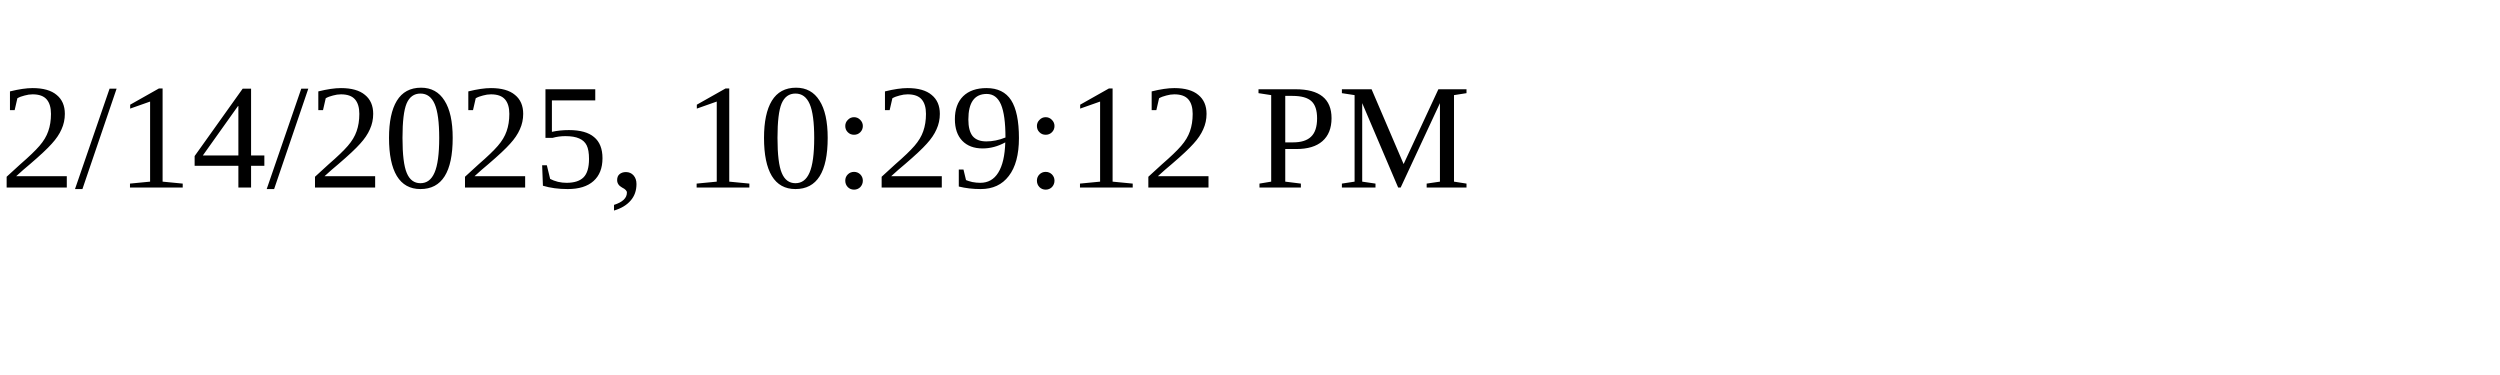
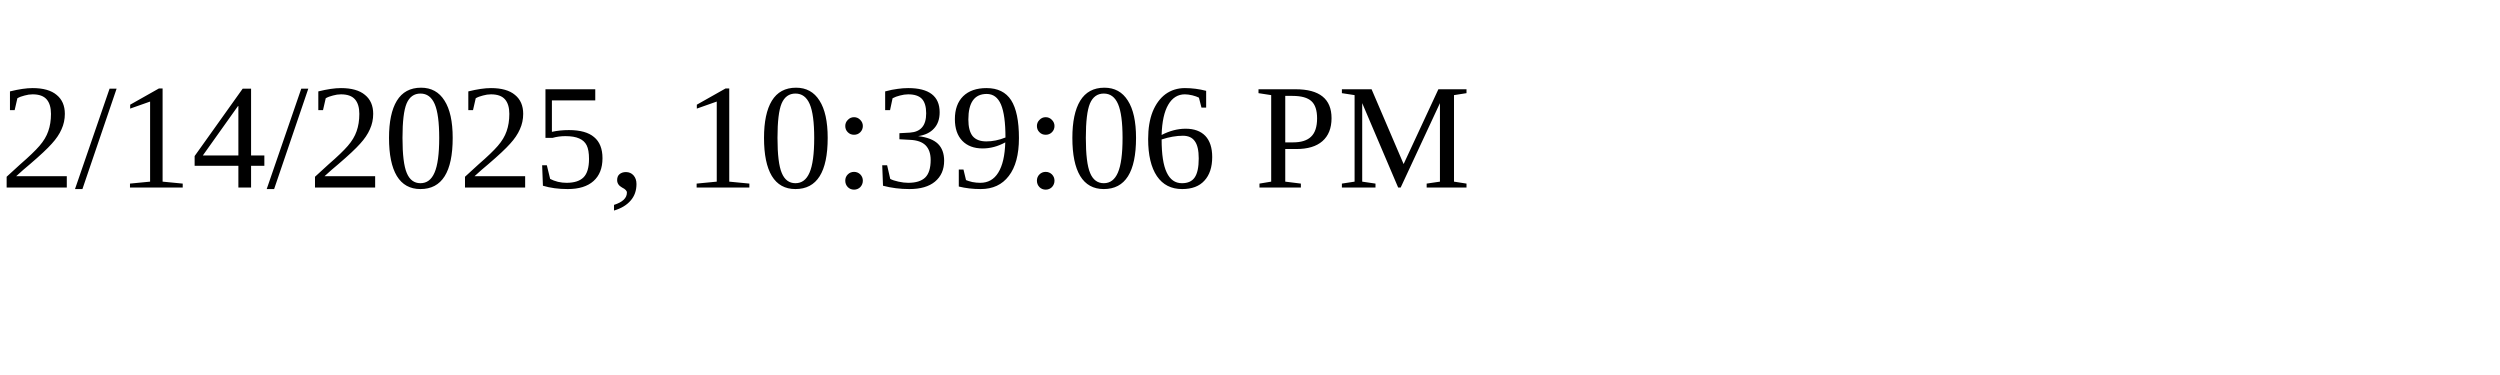
<svg xmlns="http://www.w3.org/2000/svg" height="30" width="200">
-   <text x="0" y="15">2/14/2025, 10:29:12 PM</text>
+   <text x="0" y="15">2/14/2025, 10:39:06 PM</text>
</svg>
